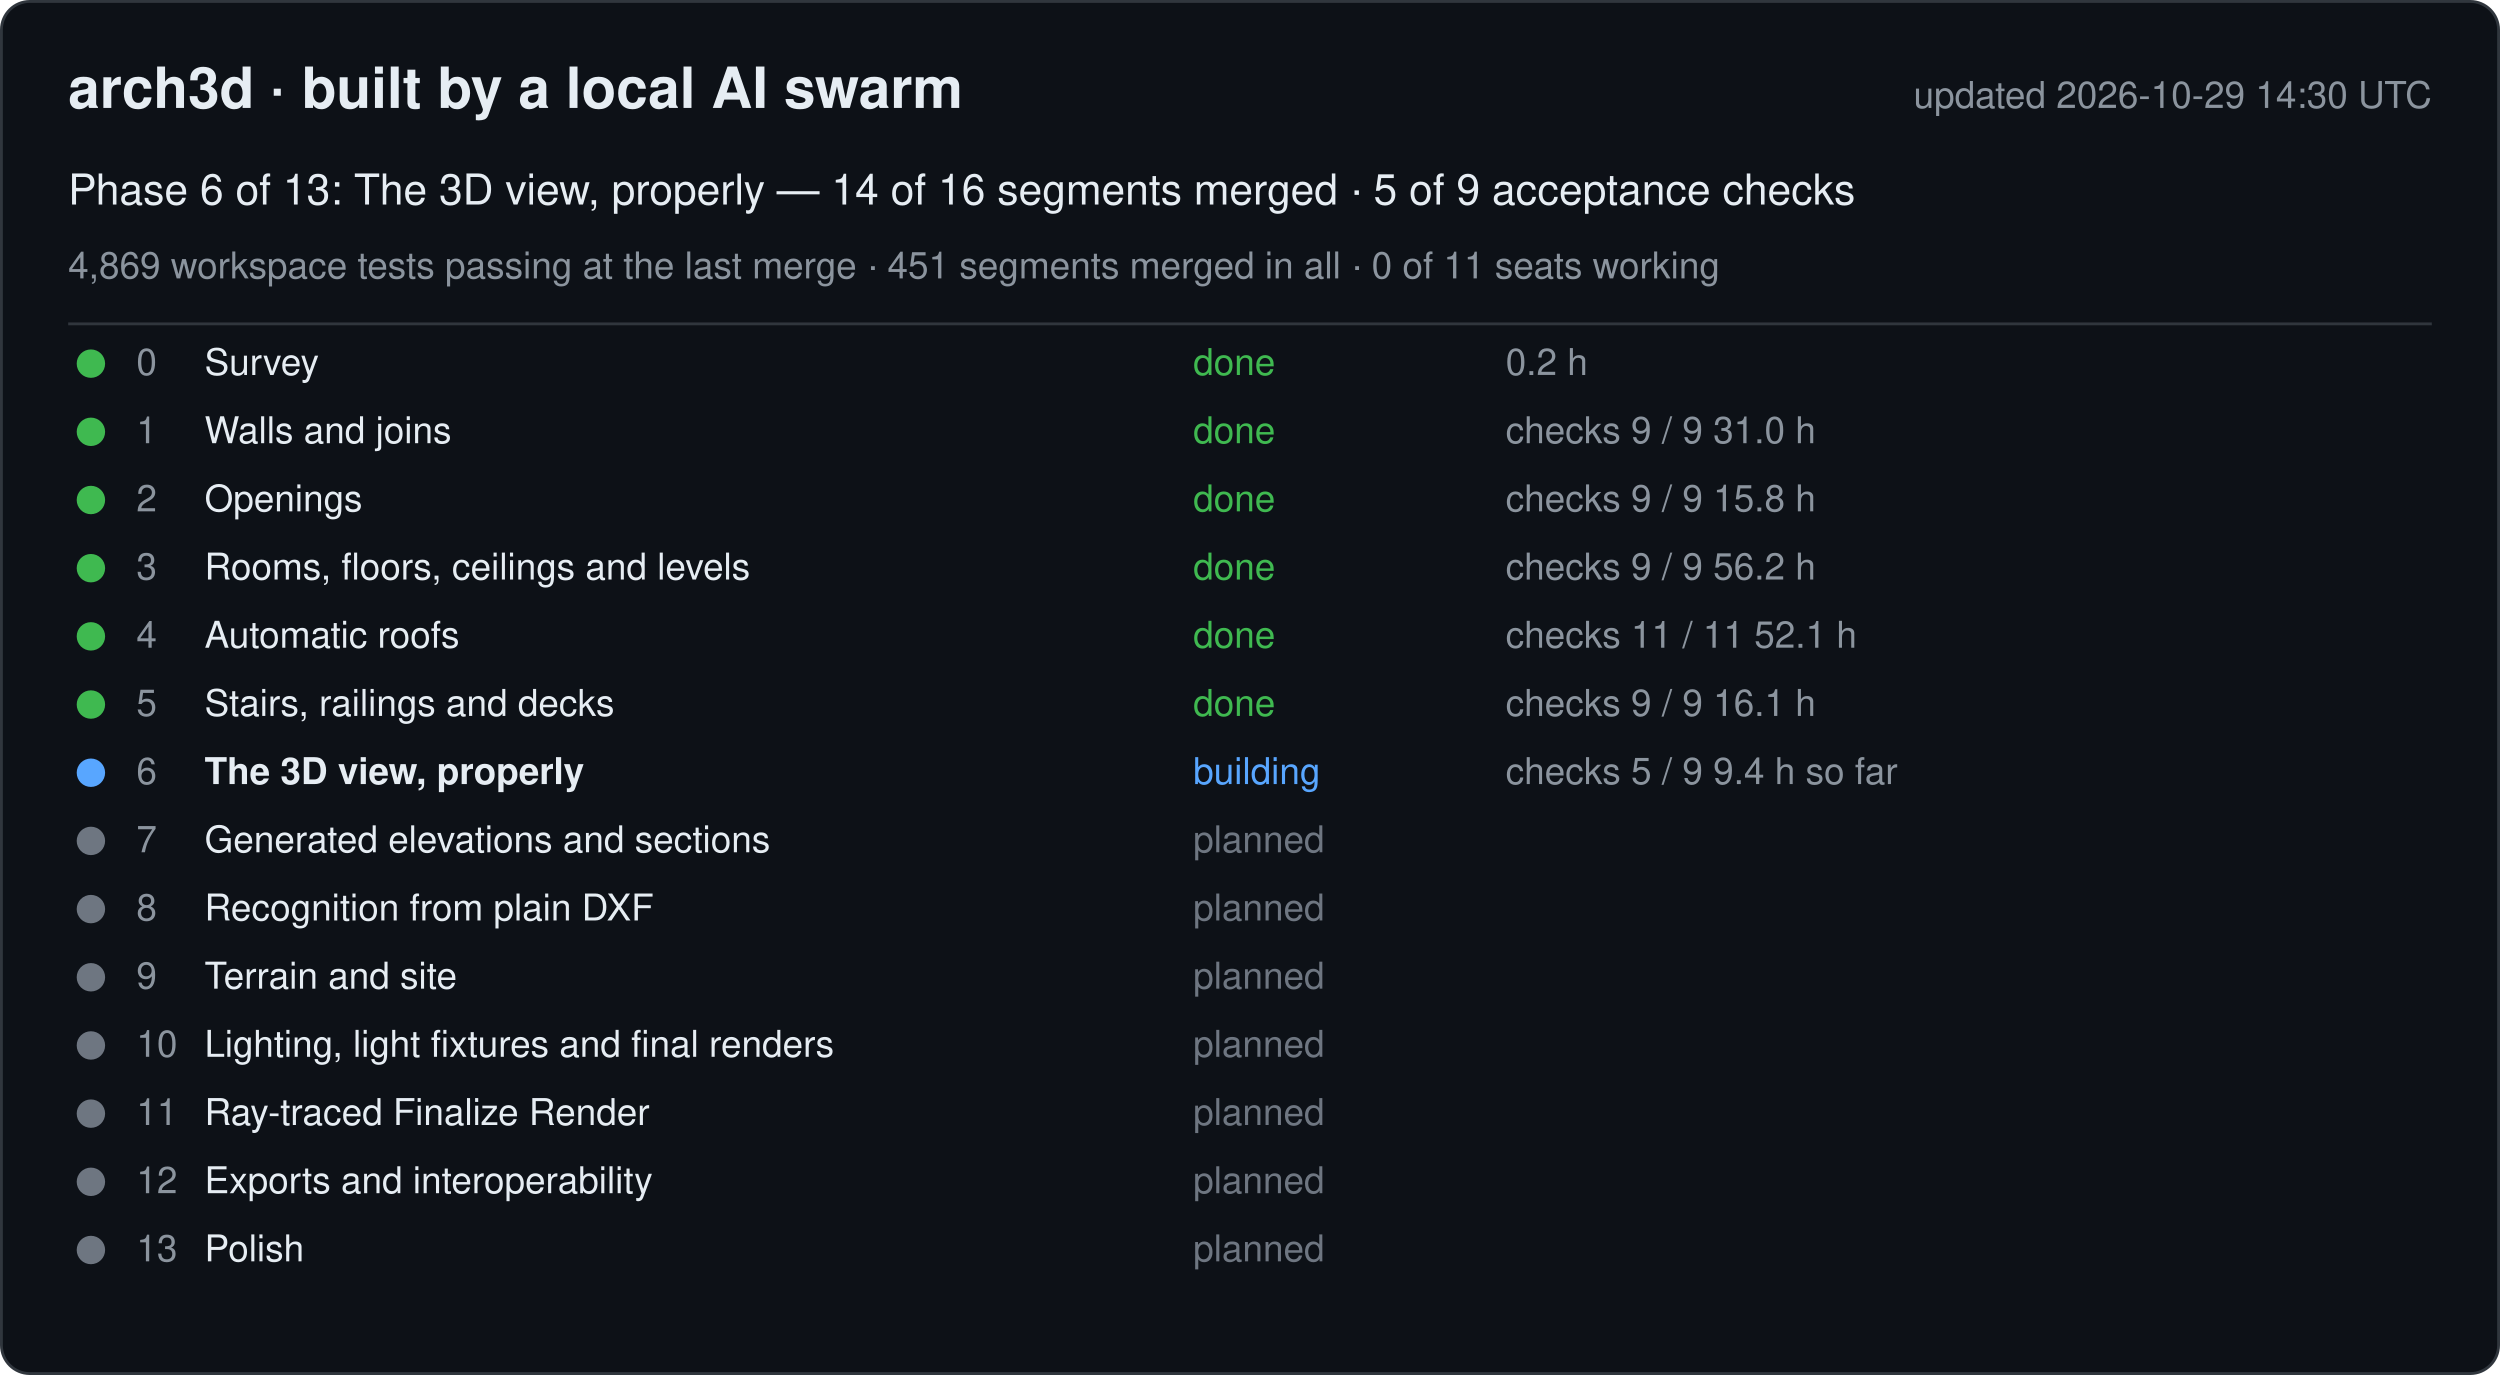
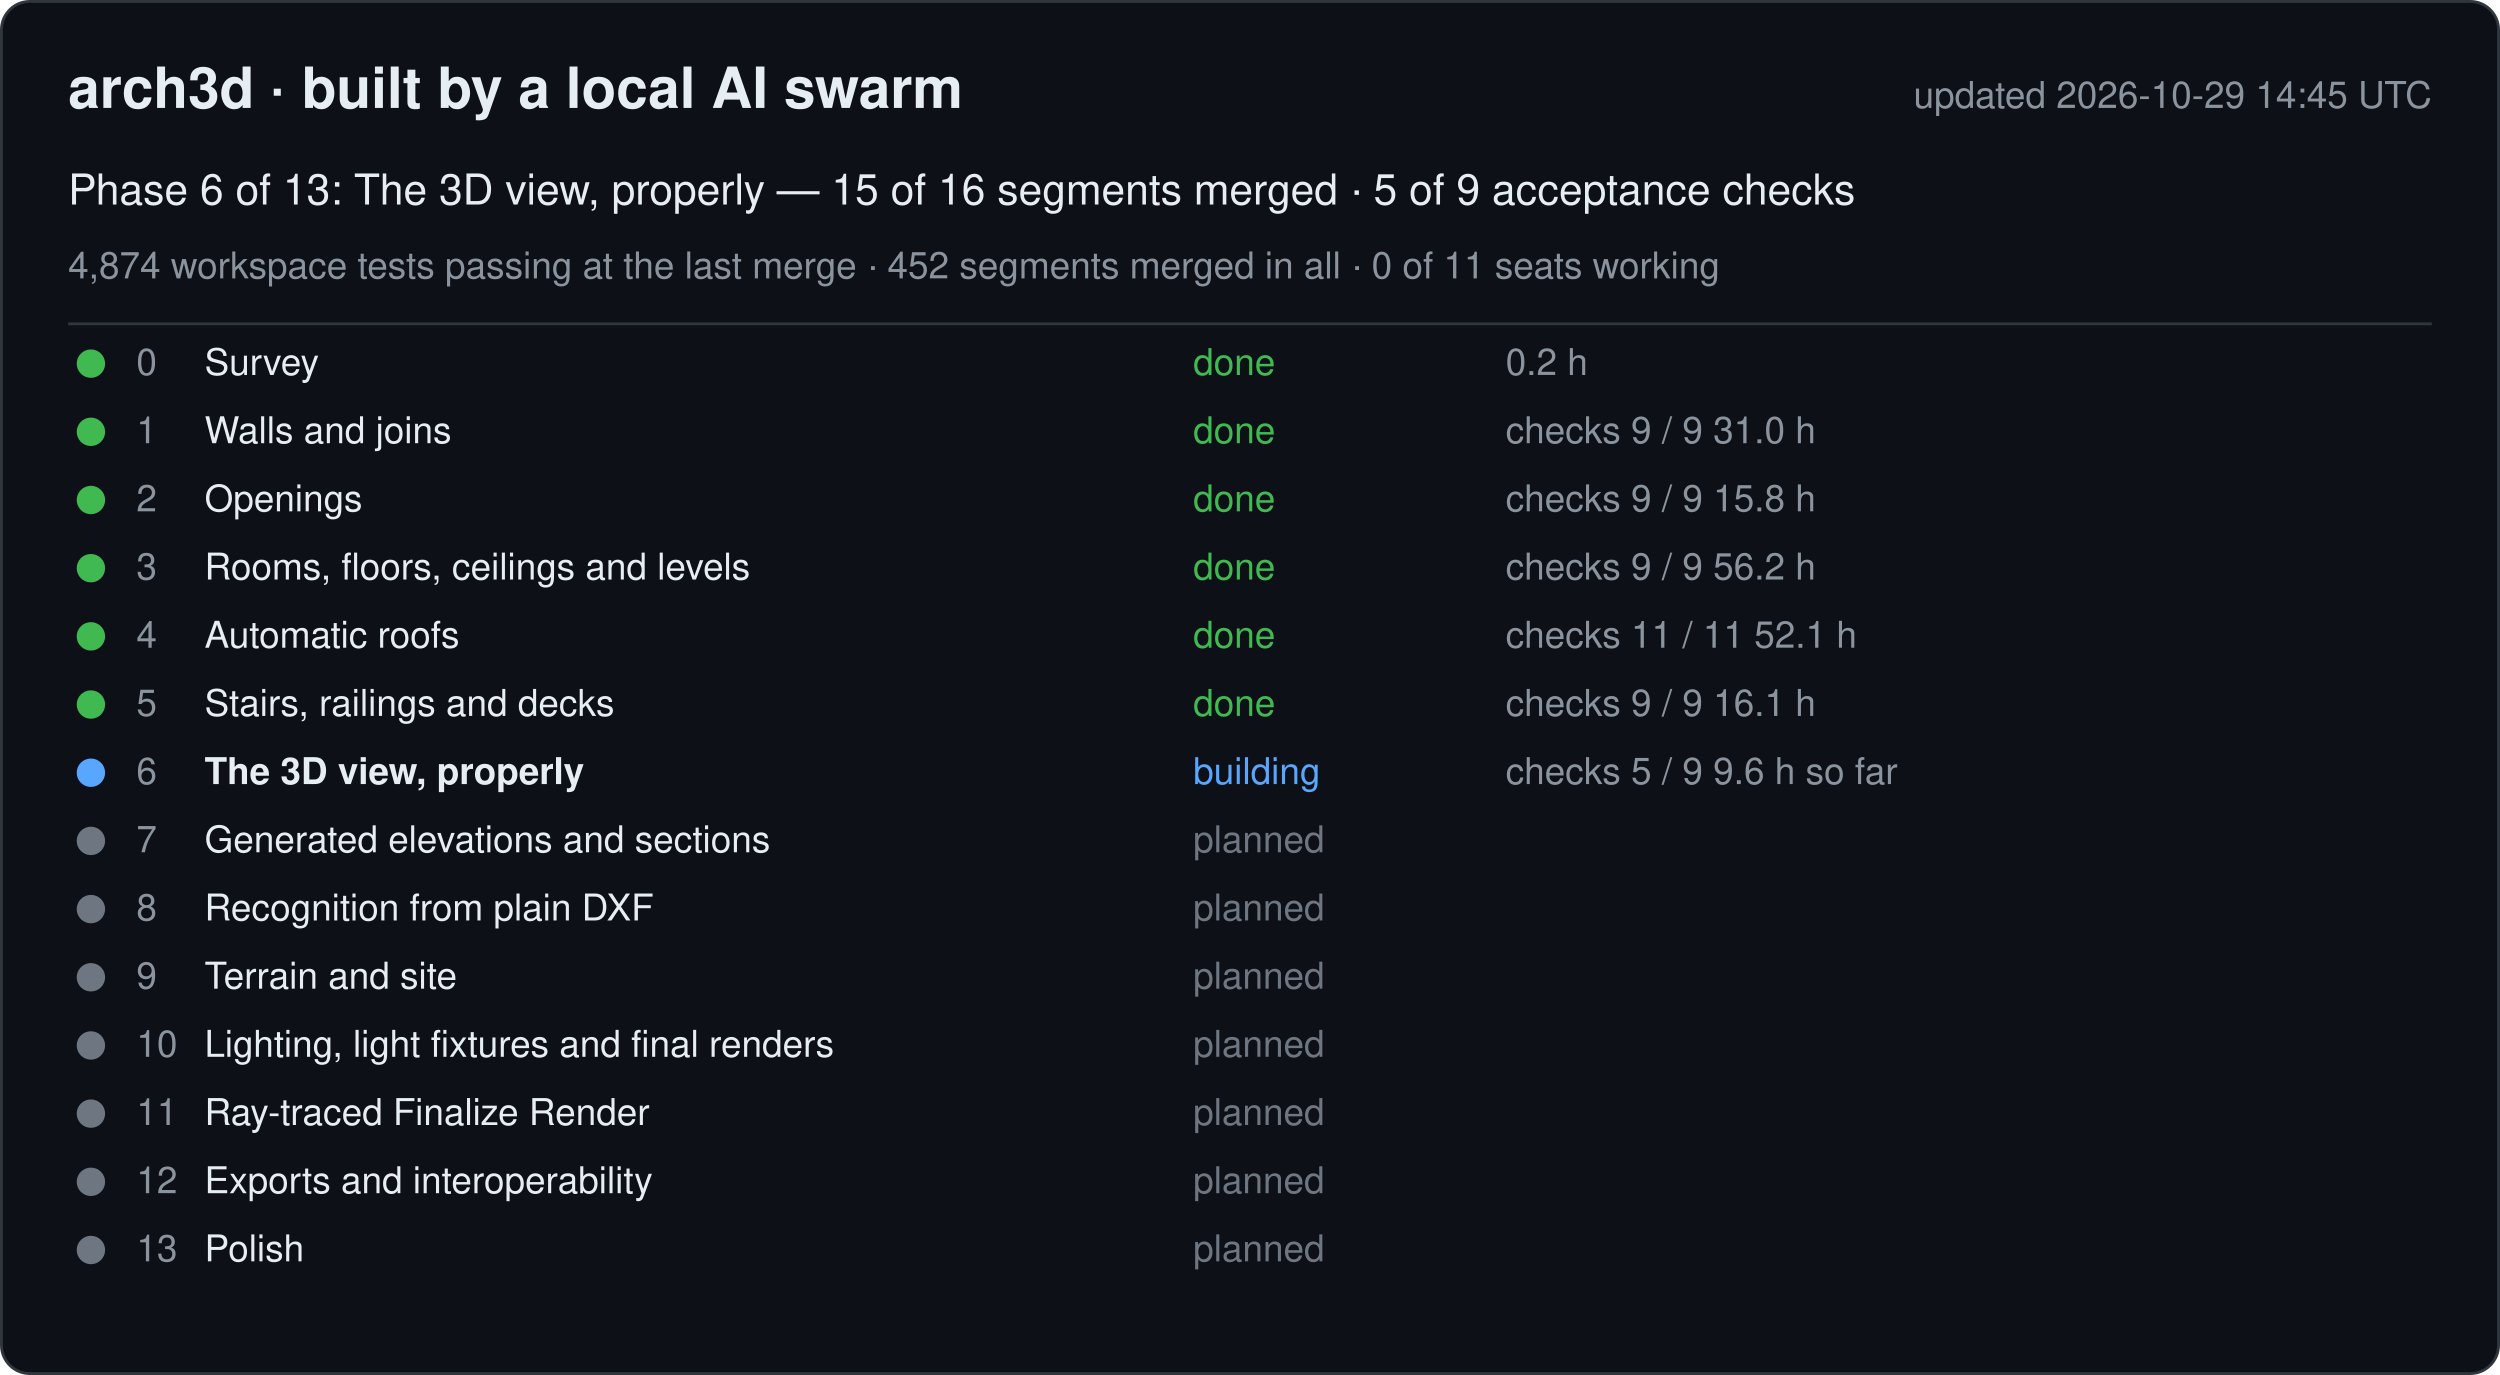
<svg xmlns="http://www.w3.org/2000/svg" width="880" height="484" viewBox="0 0 880 484" font-family="-apple-system, Segoe UI, Helvetica, Arial, sans-serif">
  <rect x="0.5" y="0.5" width="879" height="483" rx="10" fill="#0d1117" stroke="#30363d" />
  <text x="24" y="38" font-size="20" font-weight="600" fill="#e6edf3">arch3d · built by a local AI swarm</text>
-   <text x="856" y="38" font-size="13" fill="#8b949e" text-anchor="end">updated 2026-10-29 14:30 UTC</text>
-   <text x="24" y="72" font-size="15" fill="#e6edf3">Phase 6 of 13: The 3D view, properly — 14 of 16 segments merged · 5 of 9 acceptance checks</text>
-   <text x="24" y="98" font-size="13" fill="#8b949e">4,869 workspace tests passing at the last merge · 451 segments merged in all · 0 of 11 seats working</text>
+   <text x="856" y="38" font-size="13" fill="#8b949e" text-anchor="end">updated 2026-10-29 14:45 UTC</text>
+   <text x="24" y="72" font-size="15" fill="#e6edf3">Phase 6 of 13: The 3D view, properly — 15 of 16 segments merged · 5 of 9 acceptance checks</text>
+   <text x="24" y="98" font-size="13" fill="#8b949e">4,874 workspace tests passing at the last merge · 452 segments merged in all · 0 of 11 seats working</text>
  <line x1="24" y1="114" x2="856" y2="114" stroke="#30363d" />
  <g data-phase="0">
    <circle cx="32" cy="128" r="5" fill="#3fb950" />
    <text x="48" y="132" font-size="13" fill="#8b949e">0</text>
    <text x="72" y="132" font-size="13" fill="#e6edf3">Survey</text>
    <text x="420" y="132" font-size="13" fill="#3fb950">done</text>
    <text x="530" y="132" font-size="13" fill="#8b949e">0.2 h</text>
  </g>
  <g data-phase="1">
    <circle cx="32" cy="152" r="5" fill="#3fb950" />
    <text x="48" y="156" font-size="13" fill="#8b949e">1</text>
    <text x="72" y="156" font-size="13" fill="#e6edf3">Walls and joins</text>
    <text x="420" y="156" font-size="13" fill="#3fb950">done</text>
    <text x="530" y="156" font-size="13" fill="#8b949e">checks 9 / 9   31.0 h</text>
  </g>
  <g data-phase="2">
    <circle cx="32" cy="176" r="5" fill="#3fb950" />
    <text x="48" y="180" font-size="13" fill="#8b949e">2</text>
    <text x="72" y="180" font-size="13" fill="#e6edf3">Openings</text>
    <text x="420" y="180" font-size="13" fill="#3fb950">done</text>
    <text x="530" y="180" font-size="13" fill="#8b949e">checks 9 / 9   15.8 h</text>
  </g>
  <g data-phase="3">
    <circle cx="32" cy="200" r="5" fill="#3fb950" />
    <text x="48" y="204" font-size="13" fill="#8b949e">3</text>
    <text x="72" y="204" font-size="13" fill="#e6edf3">Rooms, floors, ceilings and levels</text>
    <text x="420" y="204" font-size="13" fill="#3fb950">done</text>
    <text x="530" y="204" font-size="13" fill="#8b949e">checks 9 / 9   56.2 h</text>
  </g>
  <g data-phase="4">
    <circle cx="32" cy="224" r="5" fill="#3fb950" />
    <text x="48" y="228" font-size="13" fill="#8b949e">4</text>
    <text x="72" y="228" font-size="13" fill="#e6edf3">Automatic roofs</text>
    <text x="420" y="228" font-size="13" fill="#3fb950">done</text>
    <text x="530" y="228" font-size="13" fill="#8b949e">checks 11 / 11   52.1 h</text>
  </g>
  <g data-phase="5">
    <circle cx="32" cy="248" r="5" fill="#3fb950" />
    <text x="48" y="252" font-size="13" fill="#8b949e">5</text>
    <text x="72" y="252" font-size="13" fill="#e6edf3">Stairs, railings and decks</text>
    <text x="420" y="252" font-size="13" fill="#3fb950">done</text>
    <text x="530" y="252" font-size="13" fill="#8b949e">checks 9 / 9   16.1 h</text>
  </g>
  <g data-phase="6">
    <circle cx="32" cy="272" r="5" fill="#58a6ff" />
    <text x="48" y="276" font-size="13" fill="#8b949e">6</text>
    <text x="72" y="276" font-size="13" fill="#e6edf3" font-weight="600">The 3D view, properly</text>
    <text x="420" y="276" font-size="13" fill="#58a6ff">building</text>
-     <text x="530" y="276" font-size="13" fill="#8b949e">checks 5 / 9   9.4 h so far</text>
+     <text x="530" y="276" font-size="13" fill="#8b949e">checks 5 / 9   9.6 h so far</text>
  </g>
  <g data-phase="7">
    <circle cx="32" cy="296" r="5" fill="#6e7681" />
    <text x="48" y="300" font-size="13" fill="#8b949e">7</text>
    <text x="72" y="300" font-size="13" fill="#e6edf3">Generated elevations and sections</text>
    <text x="420" y="300" font-size="13" fill="#6e7681">planned</text>
    <text x="530" y="300" font-size="13" fill="#8b949e" />
  </g>
  <g data-phase="8">
    <circle cx="32" cy="320" r="5" fill="#6e7681" />
    <text x="48" y="324" font-size="13" fill="#8b949e">8</text>
    <text x="72" y="324" font-size="13" fill="#e6edf3">Recognition from plain DXF</text>
    <text x="420" y="324" font-size="13" fill="#6e7681">planned</text>
    <text x="530" y="324" font-size="13" fill="#8b949e" />
  </g>
  <g data-phase="9">
    <circle cx="32" cy="344" r="5" fill="#6e7681" />
    <text x="48" y="348" font-size="13" fill="#8b949e">9</text>
    <text x="72" y="348" font-size="13" fill="#e6edf3">Terrain and site</text>
    <text x="420" y="348" font-size="13" fill="#6e7681">planned</text>
    <text x="530" y="348" font-size="13" fill="#8b949e" />
  </g>
  <g data-phase="10">
    <circle cx="32" cy="368" r="5" fill="#6e7681" />
    <text x="48" y="372" font-size="13" fill="#8b949e">10</text>
    <text x="72" y="372" font-size="13" fill="#e6edf3">Lighting, light fixtures and final renders</text>
    <text x="420" y="372" font-size="13" fill="#6e7681">planned</text>
    <text x="530" y="372" font-size="13" fill="#8b949e" />
  </g>
  <g data-phase="11">
    <circle cx="32" cy="392" r="5" fill="#6e7681" />
    <text x="48" y="396" font-size="13" fill="#8b949e">11</text>
    <text x="72" y="396" font-size="13" fill="#e6edf3">Ray-traced Finalize Render</text>
    <text x="420" y="396" font-size="13" fill="#6e7681">planned</text>
    <text x="530" y="396" font-size="13" fill="#8b949e" />
  </g>
  <g data-phase="12">
    <circle cx="32" cy="416" r="5" fill="#6e7681" />
    <text x="48" y="420" font-size="13" fill="#8b949e">12</text>
    <text x="72" y="420" font-size="13" fill="#e6edf3">Exports and interoperability</text>
    <text x="420" y="420" font-size="13" fill="#6e7681">planned</text>
    <text x="530" y="420" font-size="13" fill="#8b949e" />
  </g>
  <g data-phase="13">
    <circle cx="32" cy="440" r="5" fill="#6e7681" />
    <text x="48" y="444" font-size="13" fill="#8b949e">13</text>
    <text x="72" y="444" font-size="13" fill="#e6edf3">Polish</text>
    <text x="420" y="444" font-size="13" fill="#6e7681">planned</text>
    <text x="530" y="444" font-size="13" fill="#8b949e" />
  </g>
</svg>
